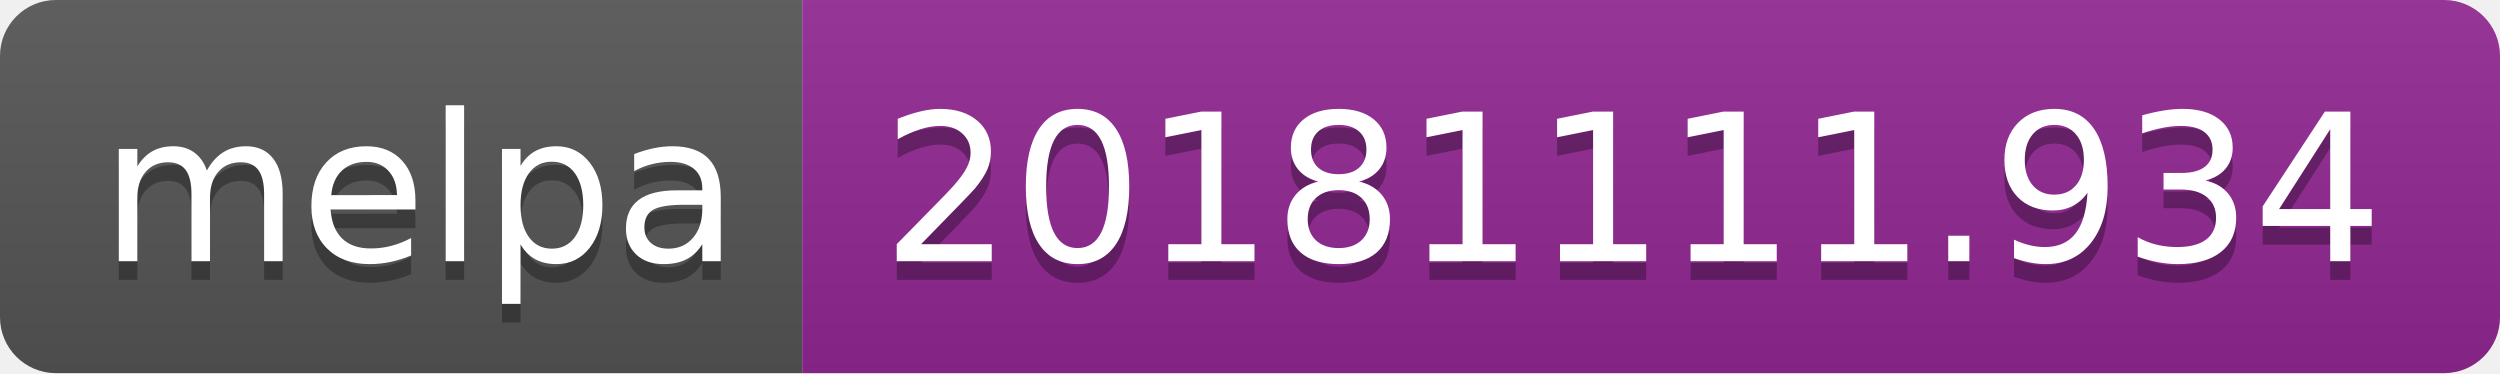
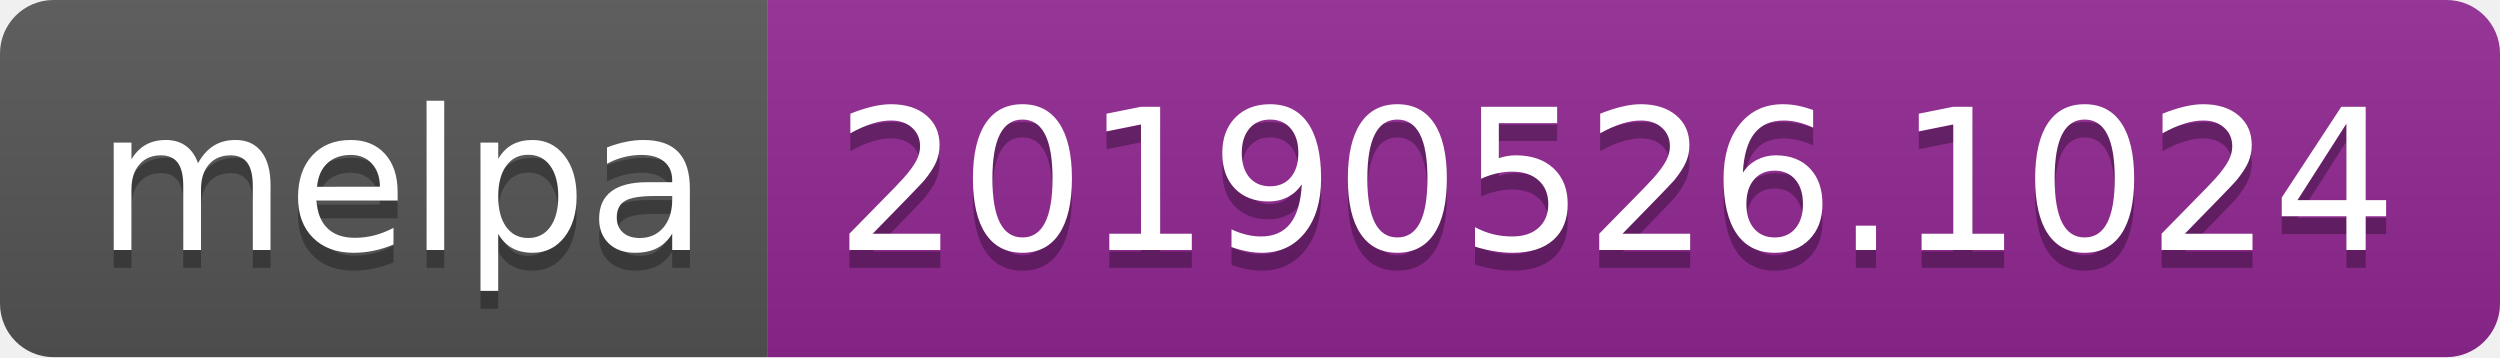
- <svg xmlns="http://www.w3.org/2000/svg" width="134" height="20">
+ <svg xmlns="http://www.w3.org/2000/svg" width="140" height="20">
  <linearGradient id="b" x2="0" y2="100%">
    <stop offset="0" stop-color="#bbb" stop-opacity=".1" />
    <stop offset="1" stop-opacity=".1" />
  </linearGradient>
  <clipPath id="a">
-     <rect width="134" height="20" rx="3" fill="#fff" />
+     <rect width="140" height="20" rx="3" fill="#fff" />
  </clipPath>
  <g clip-path="url(#a)">
    <path fill="#555" d="M0 0h43v20H0z" />
-     <path fill="#922793" d="M43 0h91v20H43z" />
-     <path fill="url(#b)" d="M0 0h134v20H0z" />
+     <path fill="#922793" d="M43 0h97v20H43z" />
+     <path fill="url(#b)" d="M0 0h140v20H0z" />
  </g>
  <g fill="#fff" text-anchor="middle" font-family="DejaVu Sans,Verdana,Geneva,sans-serif" font-size="110">
    <text x="225" y="150" fill="#010101" fill-opacity=".3" transform="scale(.1)" textLength="330">melpa</text>
    <text x="225" y="140" transform="scale(.1)" textLength="330">melpa</text>
-     <text x="875" y="150" fill="#010101" fill-opacity=".3" transform="scale(.1)" textLength="810">20181111.934</text>
-     <text x="875" y="140" transform="scale(.1)" textLength="810">20181111.934</text>
+     <text x="905" y="150" fill="#010101" fill-opacity=".3" transform="scale(.1)" textLength="870">20190526.1024</text>
+     <text x="905" y="140" transform="scale(.1)" textLength="870">20190526.1024</text>
  </g>
</svg>
